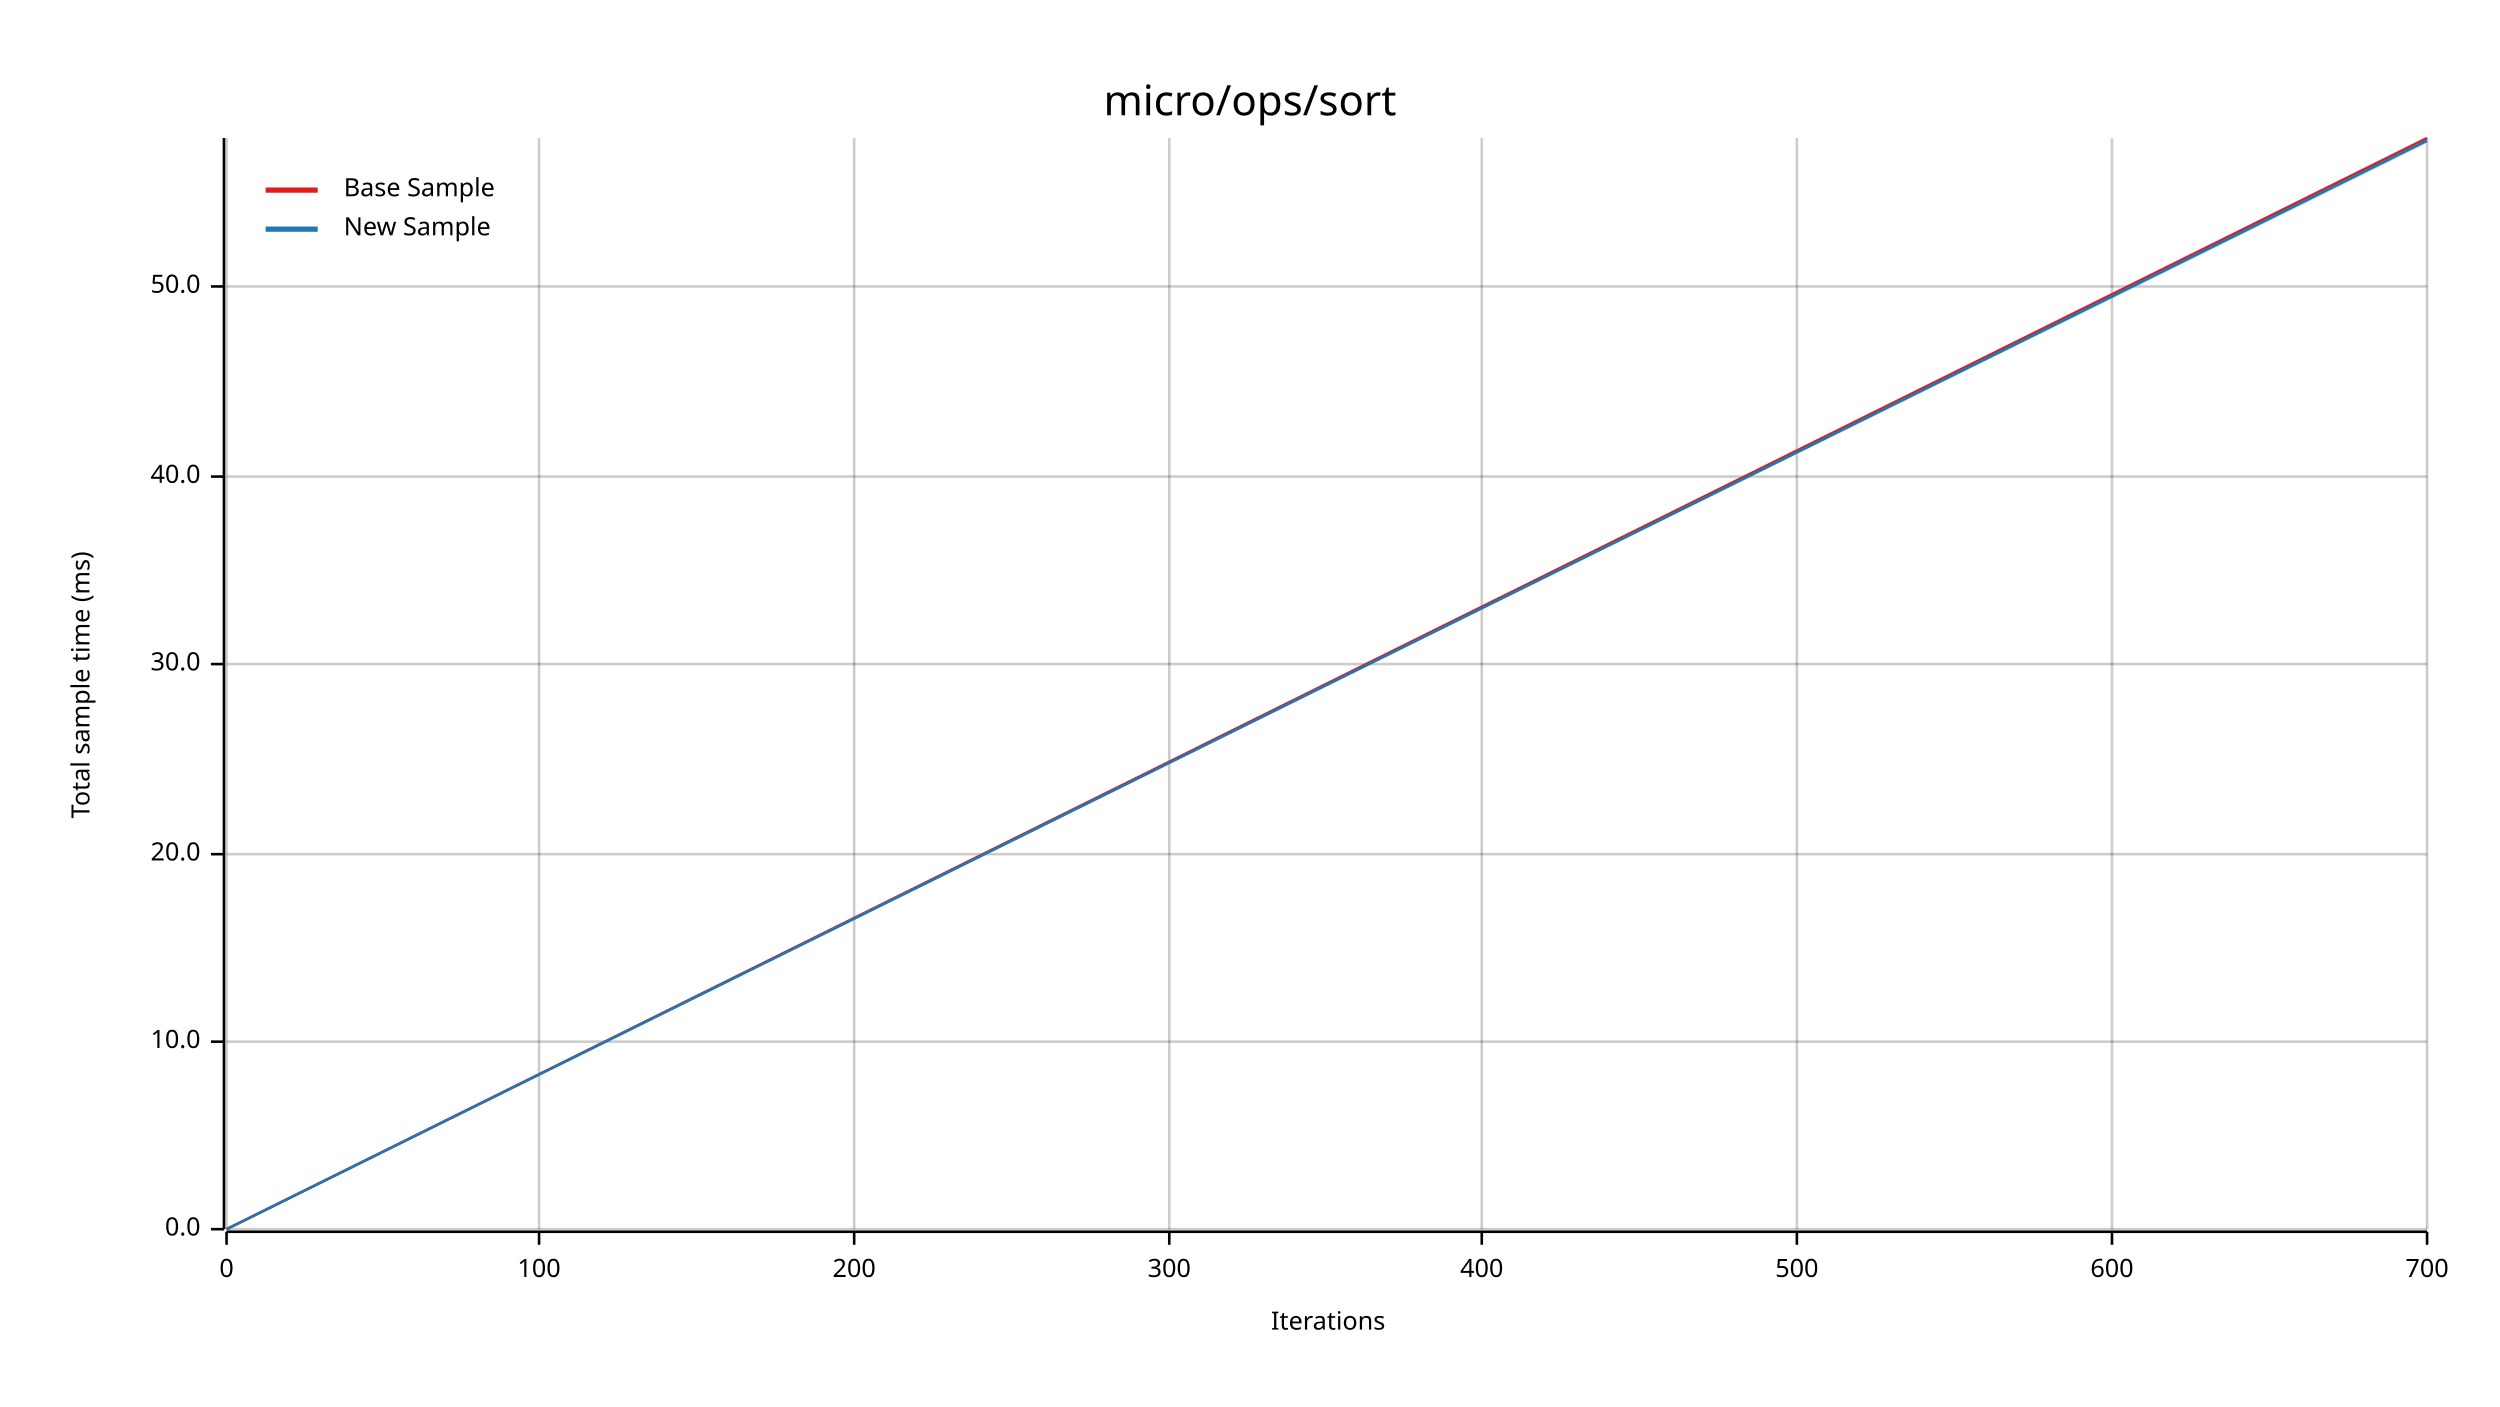
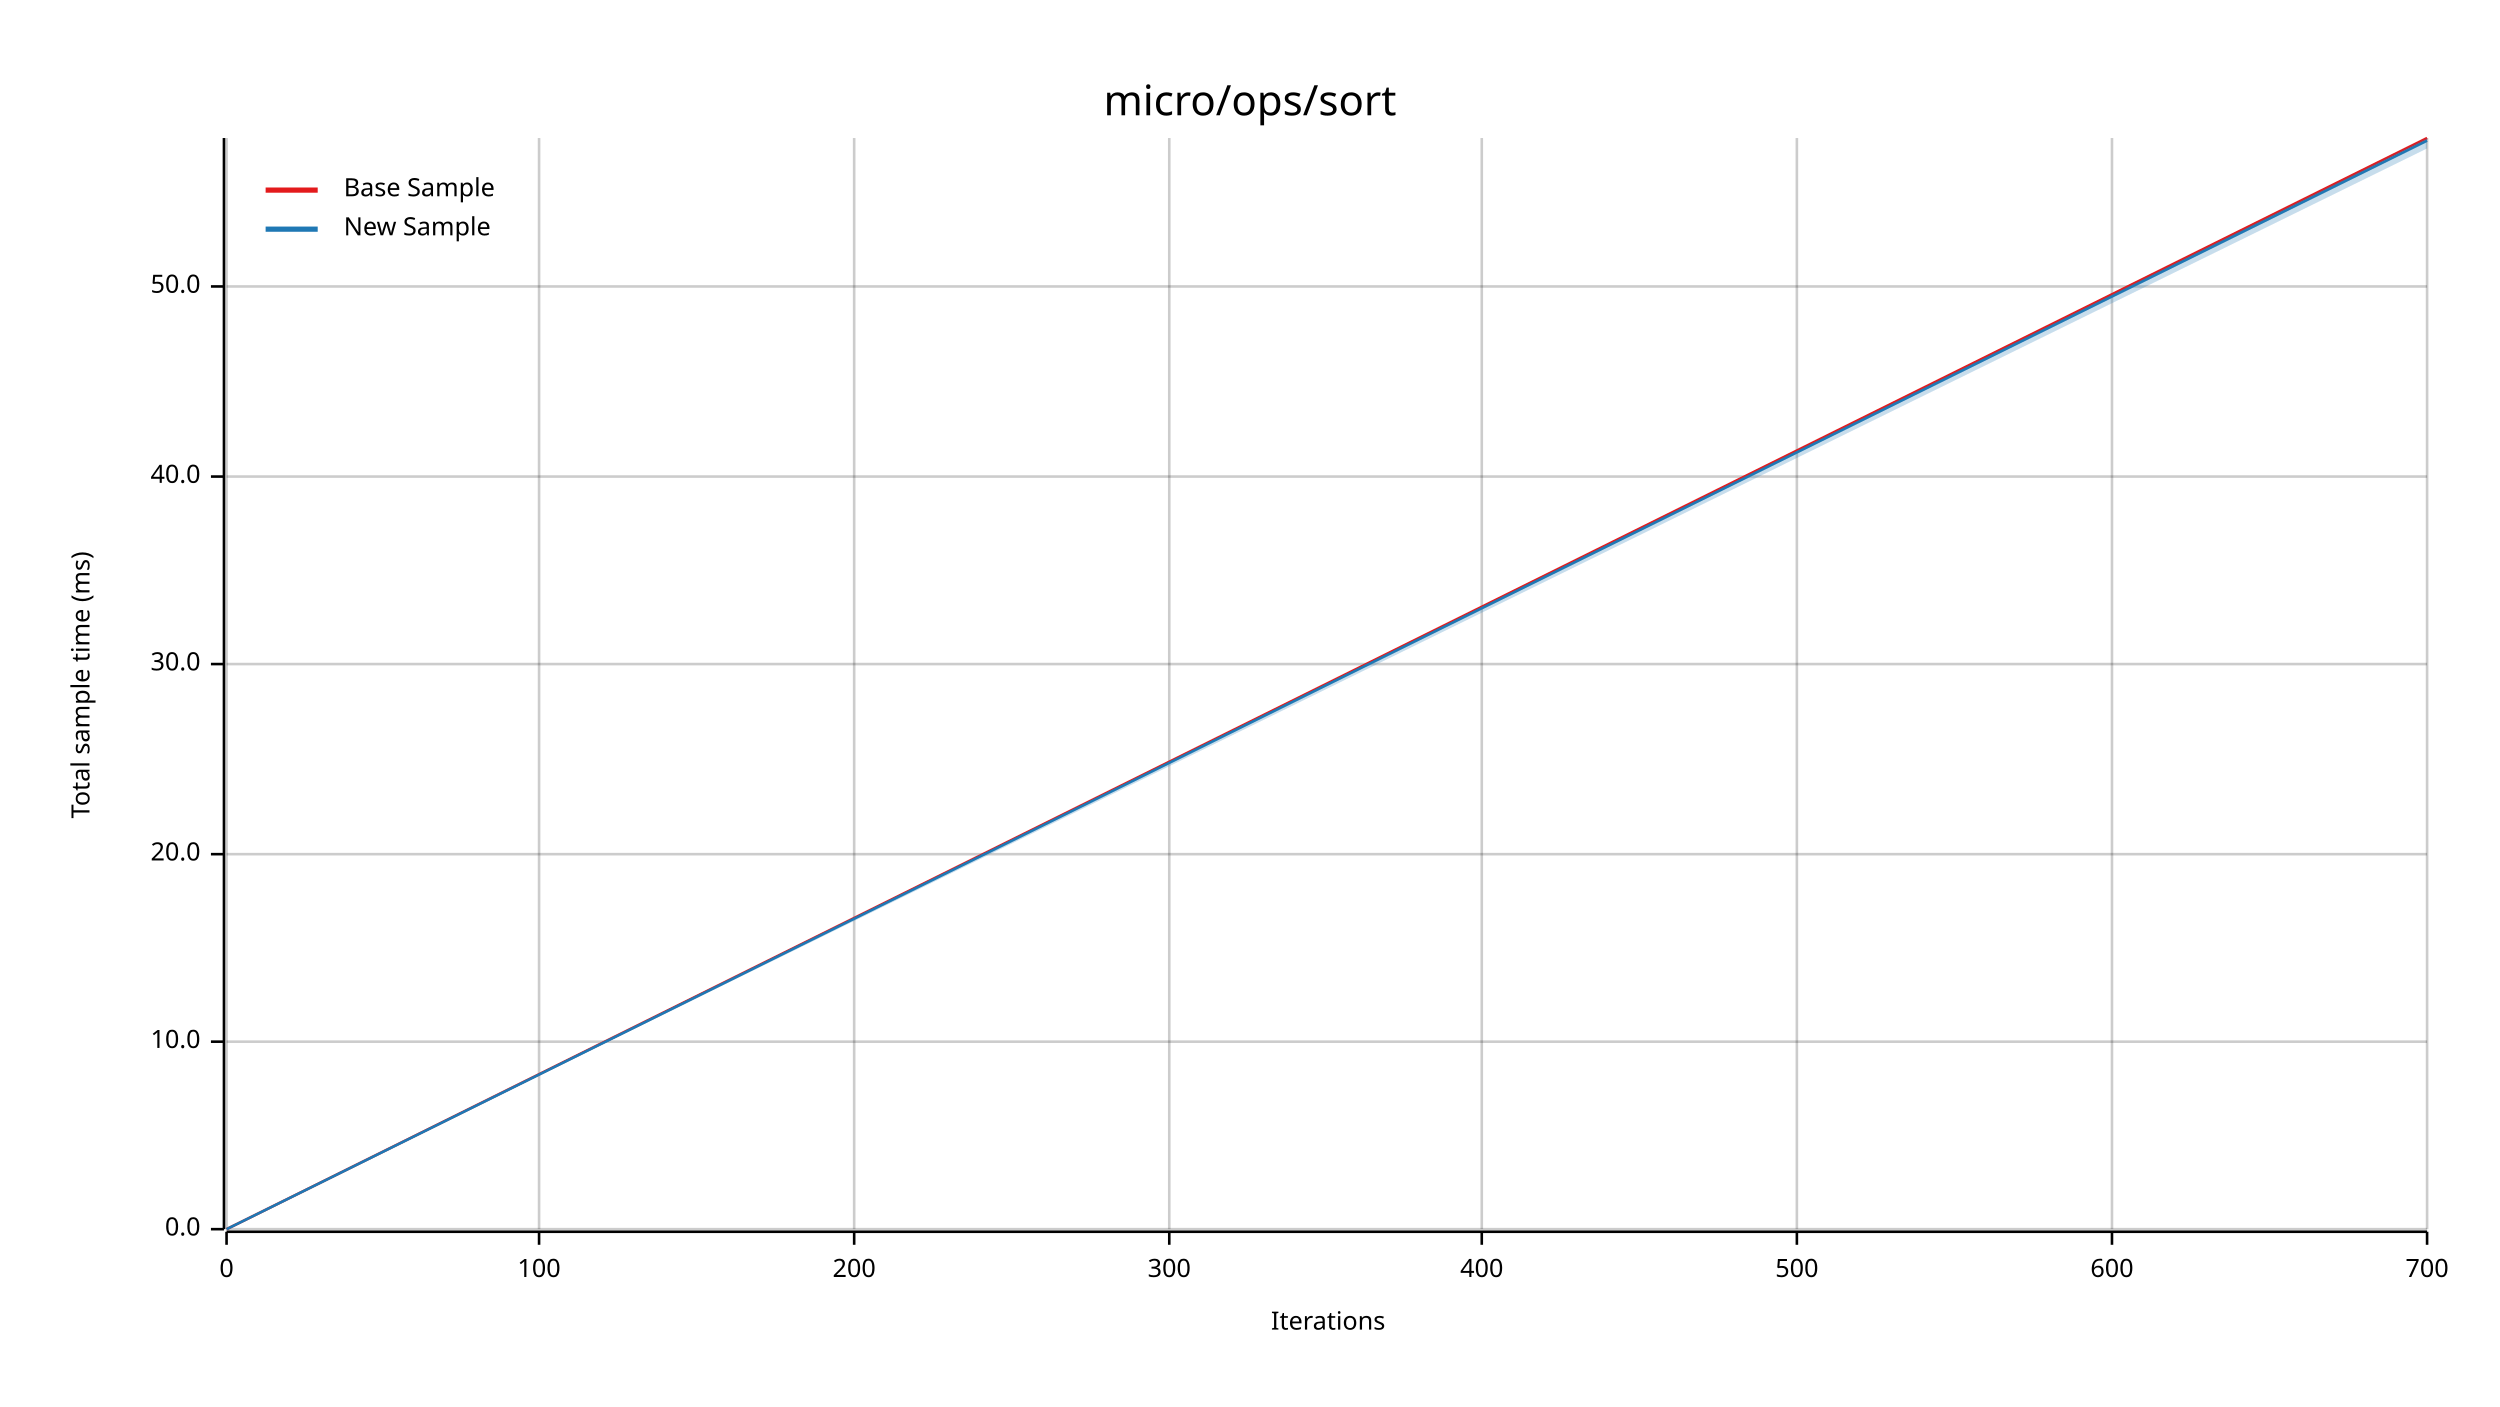
<svg xmlns="http://www.w3.org/2000/svg" width="960" height="540" viewBox="0 0 960 540">
  <text x="480" y="32" dy="0.76em" text-anchor="middle" font-family="sans-serif" font-size="16.129" opacity="1" fill="#000000">
micro/ops/sort
</text>
  <text x="27" y="263" dy="0.76em" text-anchor="middle" font-family="sans-serif" font-size="9.677" opacity="1" fill="#000000" transform="rotate(270, 27, 263)">
Total sample time (ms)
</text>
  <text x="510" y="513" dy="-0.5ex" text-anchor="middle" font-family="sans-serif" font-size="9.677" opacity="1" fill="#000000">
Iterations
</text>
  <line opacity="0.2" stroke="#000000" stroke-width="1" x1="87" y1="472" x2="87" y2="53" />
  <line opacity="0.2" stroke="#000000" stroke-width="1" x1="207" y1="472" x2="207" y2="53" />
  <line opacity="0.2" stroke="#000000" stroke-width="1" x1="328" y1="472" x2="328" y2="53" />
  <line opacity="0.2" stroke="#000000" stroke-width="1" x1="449" y1="472" x2="449" y2="53" />
  <line opacity="0.2" stroke="#000000" stroke-width="1" x1="569" y1="472" x2="569" y2="53" />
  <line opacity="0.2" stroke="#000000" stroke-width="1" x1="690" y1="472" x2="690" y2="53" />
  <line opacity="0.2" stroke="#000000" stroke-width="1" x1="811" y1="472" x2="811" y2="53" />
  <line opacity="0.2" stroke="#000000" stroke-width="1" x1="932" y1="472" x2="932" y2="53" />
  <line opacity="0.2" stroke="#000000" stroke-width="1" x1="87" y1="472" x2="932" y2="472" />
  <line opacity="0.2" stroke="#000000" stroke-width="1" x1="87" y1="400" x2="932" y2="400" />
  <line opacity="0.2" stroke="#000000" stroke-width="1" x1="87" y1="328" x2="932" y2="328" />
  <line opacity="0.2" stroke="#000000" stroke-width="1" x1="87" y1="255" x2="932" y2="255" />
  <line opacity="0.2" stroke="#000000" stroke-width="1" x1="87" y1="183" x2="932" y2="183" />
  <line opacity="0.2" stroke="#000000" stroke-width="1" x1="87" y1="110" x2="932" y2="110" />
  <polyline fill="none" opacity="1" stroke="#000000" stroke-width="1" points="86,53 86,472 " />
  <text x="77" y="472" dy="0.5ex" text-anchor="end" font-family="sans-serif" font-size="9.677" opacity="1" fill="#000000">
0.0
</text>
  <polyline fill="none" opacity="1" stroke="#000000" stroke-width="1" points="81,472 86,472 " />
  <text x="77" y="400" dy="0.5ex" text-anchor="end" font-family="sans-serif" font-size="9.677" opacity="1" fill="#000000">
10.0
</text>
  <polyline fill="none" opacity="1" stroke="#000000" stroke-width="1" points="81,400 86,400 " />
  <text x="77" y="328" dy="0.5ex" text-anchor="end" font-family="sans-serif" font-size="9.677" opacity="1" fill="#000000">
20.0
</text>
  <polyline fill="none" opacity="1" stroke="#000000" stroke-width="1" points="81,328 86,328 " />
  <text x="77" y="255" dy="0.5ex" text-anchor="end" font-family="sans-serif" font-size="9.677" opacity="1" fill="#000000">
30.0
</text>
  <polyline fill="none" opacity="1" stroke="#000000" stroke-width="1" points="81,255 86,255 " />
  <text x="77" y="183" dy="0.5ex" text-anchor="end" font-family="sans-serif" font-size="9.677" opacity="1" fill="#000000">
40.0
</text>
  <polyline fill="none" opacity="1" stroke="#000000" stroke-width="1" points="81,183 86,183 " />
  <text x="77" y="110" dy="0.5ex" text-anchor="end" font-family="sans-serif" font-size="9.677" opacity="1" fill="#000000">
50.0
</text>
  <polyline fill="none" opacity="1" stroke="#000000" stroke-width="1" points="81,110 86,110 " />
  <polyline fill="none" opacity="1" stroke="#000000" stroke-width="1" points="87,473 932,473 " />
  <text x="87" y="483" dy="0.76em" text-anchor="middle" font-family="sans-serif" font-size="9.677" opacity="1" fill="#000000">
0
</text>
  <polyline fill="none" opacity="1" stroke="#000000" stroke-width="1" points="87,473 87,478 " />
  <text x="207" y="483" dy="0.76em" text-anchor="middle" font-family="sans-serif" font-size="9.677" opacity="1" fill="#000000">
100
</text>
  <polyline fill="none" opacity="1" stroke="#000000" stroke-width="1" points="207,473 207,478 " />
  <text x="328" y="483" dy="0.76em" text-anchor="middle" font-family="sans-serif" font-size="9.677" opacity="1" fill="#000000">
200
</text>
  <polyline fill="none" opacity="1" stroke="#000000" stroke-width="1" points="328,473 328,478 " />
  <text x="449" y="483" dy="0.76em" text-anchor="middle" font-family="sans-serif" font-size="9.677" opacity="1" fill="#000000">
300
</text>
  <polyline fill="none" opacity="1" stroke="#000000" stroke-width="1" points="449,473 449,478 " />
  <text x="569" y="483" dy="0.76em" text-anchor="middle" font-family="sans-serif" font-size="9.677" opacity="1" fill="#000000">
400
</text>
  <polyline fill="none" opacity="1" stroke="#000000" stroke-width="1" points="569,473 569,478 " />
  <text x="690" y="483" dy="0.76em" text-anchor="middle" font-family="sans-serif" font-size="9.677" opacity="1" fill="#000000">
500
</text>
  <polyline fill="none" opacity="1" stroke="#000000" stroke-width="1" points="690,473 690,478 " />
  <text x="811" y="483" dy="0.76em" text-anchor="middle" font-family="sans-serif" font-size="9.677" opacity="1" fill="#000000">
600
</text>
  <polyline fill="none" opacity="1" stroke="#000000" stroke-width="1" points="811,473 811,478 " />
  <text x="932" y="483" dy="0.76em" text-anchor="middle" font-family="sans-serif" font-size="9.677" opacity="1" fill="#000000">
700
</text>
  <polyline fill="none" opacity="1" stroke="#000000" stroke-width="1" points="932,473 932,478 " />
  <polyline fill="none" opacity="1" stroke="#E31A1C" stroke-width="1" points="87,472 932,53 " />
  <polygon opacity="0.25" fill="#E31A1C" points="87,472 932,54 932,53 " />
  <polyline fill="none" opacity="1" stroke="#1F78B4" stroke-width="1" points="87,472 932,54 " />
-   <polygon opacity="0.25" fill="#1F78B4" points="87,472 932,55 932,53 " />
+   <polygon opacity="0.25" fill="#1F78B4" points="87,472 932,57 932,53 " />
  <text x="132" y="68" dy="0.76em" text-anchor="start" font-family="sans-serif" font-size="9.677" opacity="1" fill="#000000">
Base Sample
</text>
  <text x="132" y="83" dy="0.76em" text-anchor="start" font-family="sans-serif" font-size="9.677" opacity="1" fill="#000000">
New Sample
</text>
  <polyline fill="none" opacity="1" stroke="#E31A1C" stroke-width="2" points="102,73 122,73 " />
  <polyline fill="none" opacity="1" stroke="#1F78B4" stroke-width="2" points="102,88 122,88 " />
</svg>
